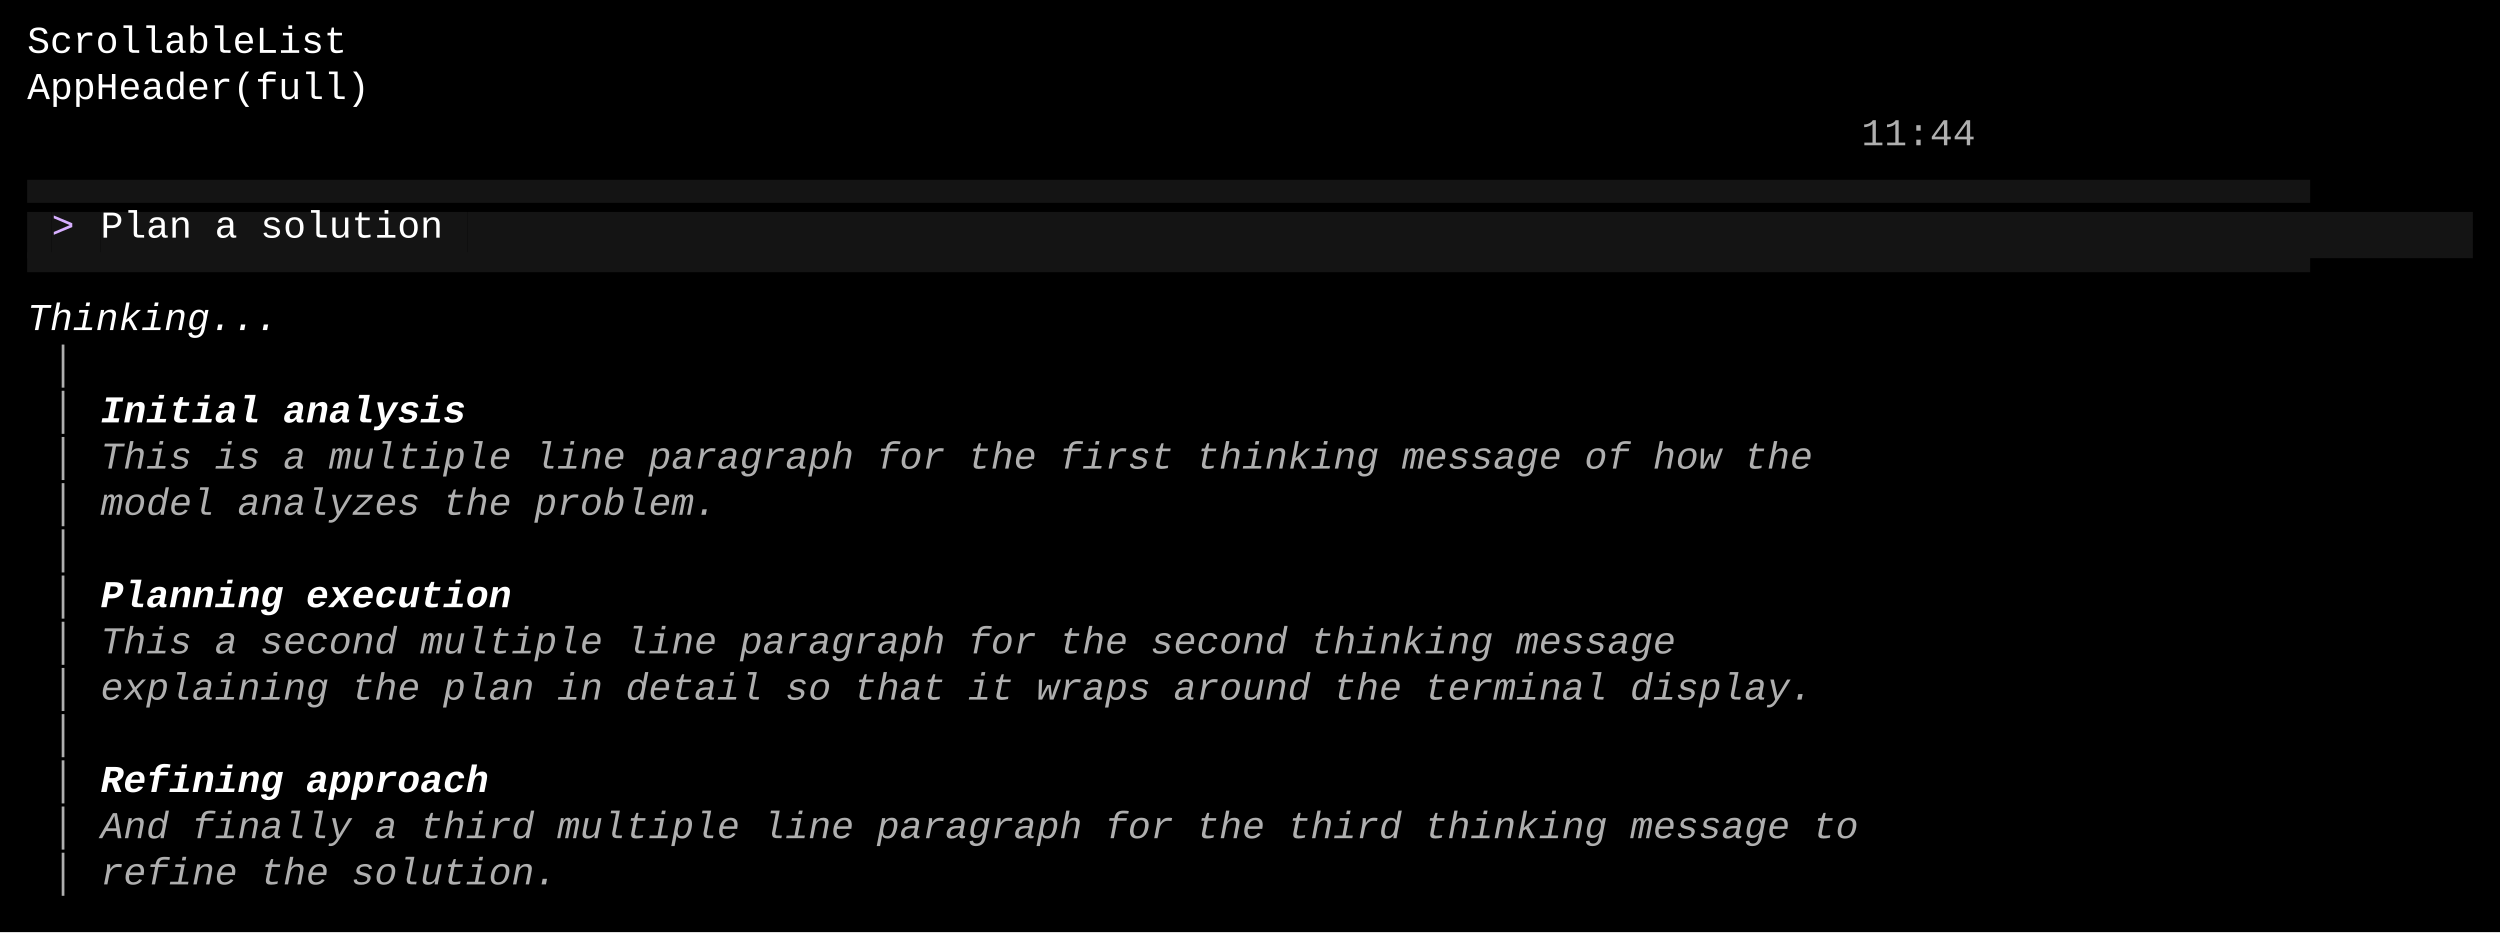
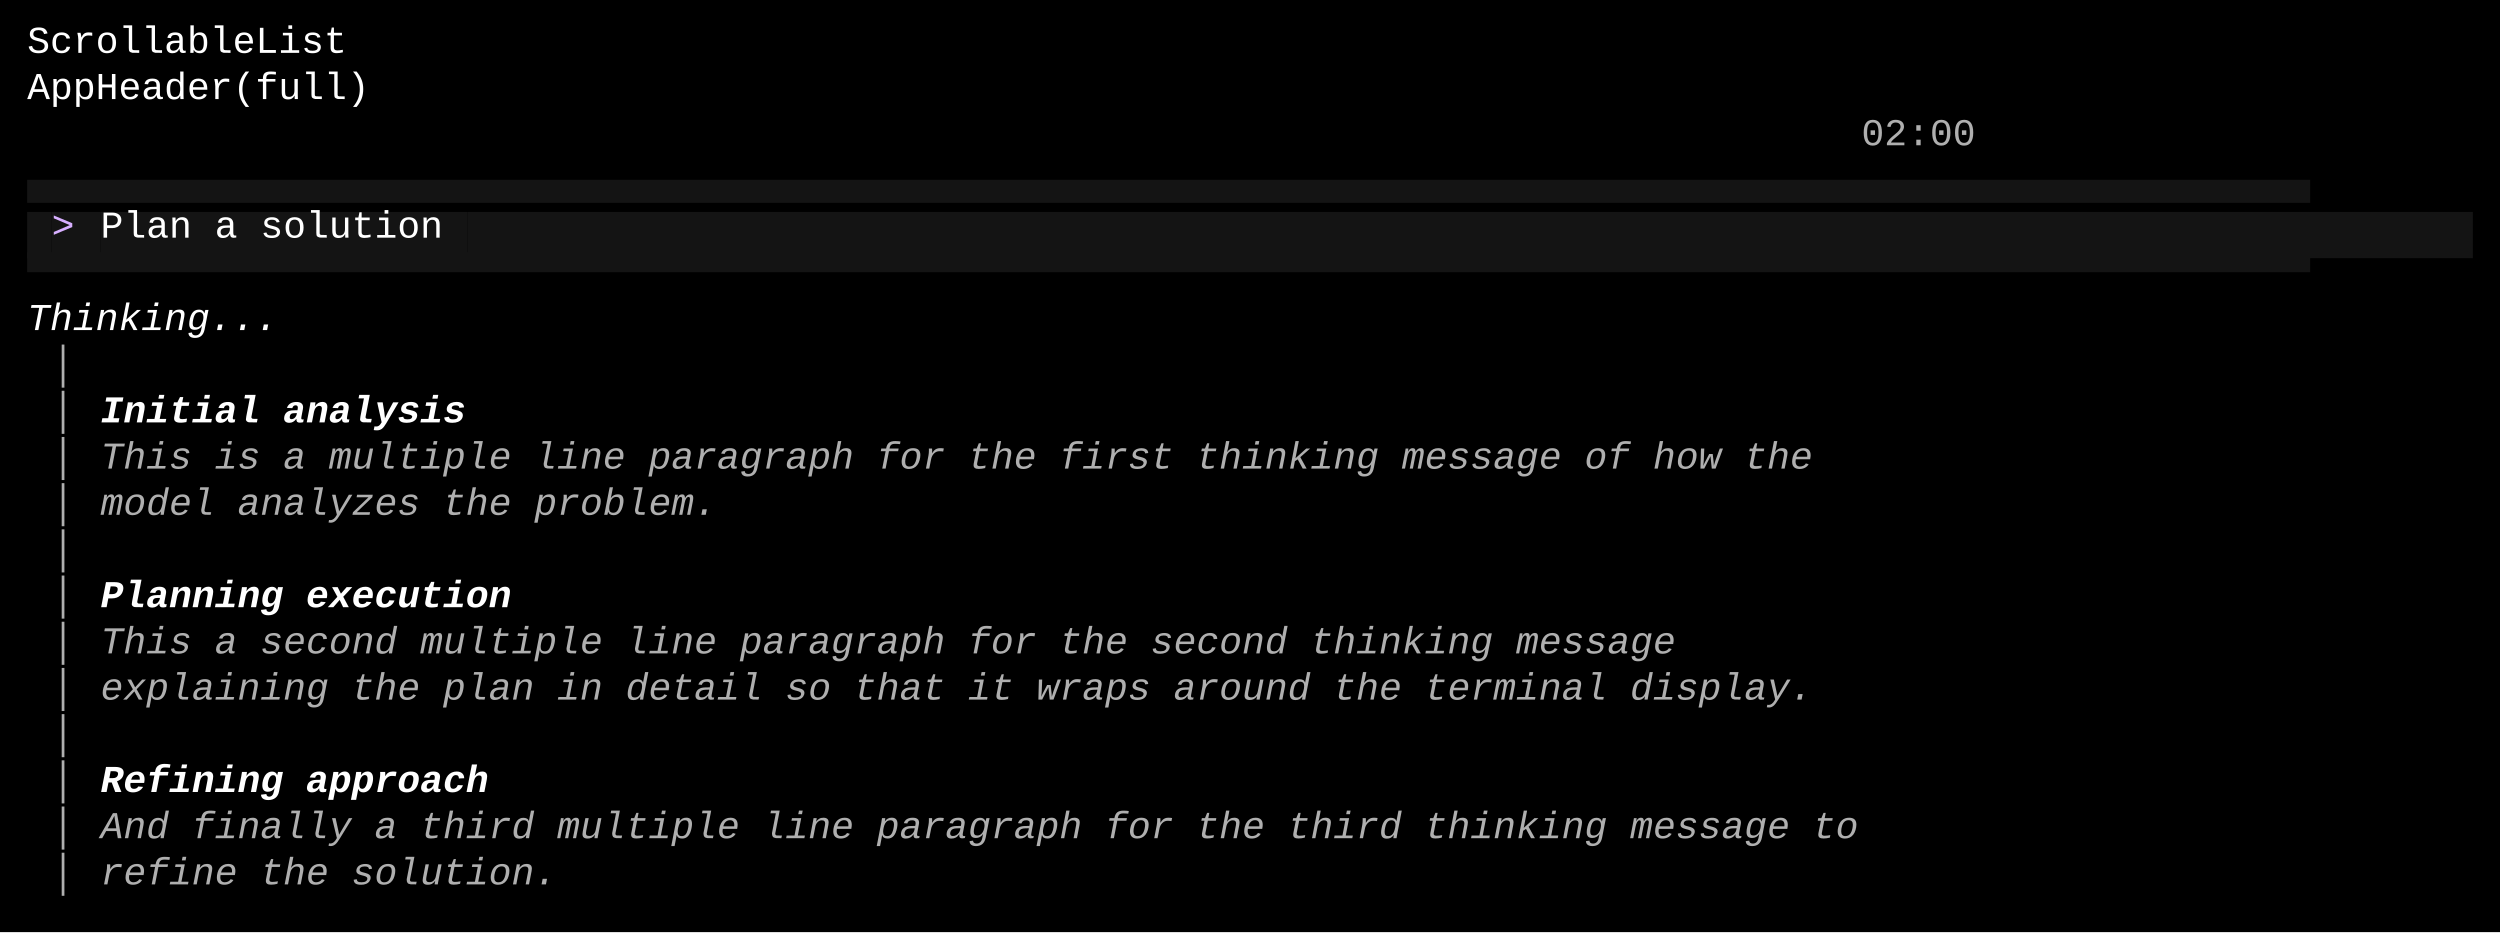
<svg xmlns="http://www.w3.org/2000/svg" width="920" height="343" viewBox="0 0 920 343">
  <style>
    text { font-family: Consolas, "Courier New", monospace; font-size: 14px; dominant-baseline: text-before-edge; white-space: pre; }
  </style>
  <rect width="920" height="343" fill="#000000" />
  <g transform="translate(10, 10)">
    <text x="0" y="2" fill="#ffffff" textLength="900" lengthAdjust="spacingAndGlyphs">ScrollableList                                                                                      </text>
    <text x="0" y="19" fill="#ffffff" textLength="900" lengthAdjust="spacingAndGlyphs">AppHeader(full)                                                                                     </text>
-     <text x="675" y="36" fill="#afafaf" textLength="45" lengthAdjust="spacingAndGlyphs">11:44</text>
+     <text x="675" y="36" fill="#afafaf" textLength="45" lengthAdjust="spacingAndGlyphs">02:00</text>
    <text x="0" y="53" fill="#141414" textLength="900" lengthAdjust="spacingAndGlyphs">▄▄▄▄▄▄▄▄▄▄▄▄▄▄▄▄▄▄▄▄▄▄▄▄▄▄▄▄▄▄▄▄▄▄▄▄▄▄▄▄▄▄▄▄▄▄▄▄▄▄▄▄▄▄▄▄▄▄▄▄▄▄▄▄▄▄▄▄▄▄▄▄▄▄▄▄▄▄▄▄▄▄▄▄▄▄▄▄▄▄▄▄▄▄▄▄▄▄▄▄</text>
    <rect x="0" y="68" width="9" height="17" fill="#141414" />
    <rect x="9" y="68" width="18" height="17" fill="#141414" />
    <text x="9" y="70" fill="#d7afff" textLength="18" lengthAdjust="spacingAndGlyphs">&gt; </text>
    <rect x="27" y="68" width="135" height="17" fill="#141414" />
    <text x="27" y="70" fill="#ffffff" textLength="135" lengthAdjust="spacingAndGlyphs">Plan a solution</text>
    <rect x="162" y="68" width="738" height="17" fill="#141414" />
    <text x="0" y="87" fill="#141414" textLength="900" lengthAdjust="spacingAndGlyphs">▀▀▀▀▀▀▀▀▀▀▀▀▀▀▀▀▀▀▀▀▀▀▀▀▀▀▀▀▀▀▀▀▀▀▀▀▀▀▀▀▀▀▀▀▀▀▀▀▀▀▀▀▀▀▀▀▀▀▀▀▀▀▀▀▀▀▀▀▀▀▀▀▀▀▀▀▀▀▀▀▀▀▀▀▀▀▀▀▀▀▀▀▀▀▀▀▀▀▀▀</text>
    <text x="0" y="104" fill="#ffffff" textLength="117" lengthAdjust="spacingAndGlyphs" font-style="italic"> Thinking... </text>
    <text x="9" y="121" fill="#afafaf" textLength="9" lengthAdjust="spacingAndGlyphs">│</text>
    <text x="9" y="138" fill="#afafaf" textLength="9" lengthAdjust="spacingAndGlyphs">│</text>
    <text x="27" y="138" fill="#ffffff" textLength="144" lengthAdjust="spacingAndGlyphs" font-weight="bold" font-style="italic">Initial analysis</text>
    <text x="9" y="155" fill="#afafaf" textLength="9" lengthAdjust="spacingAndGlyphs">│</text>
    <text x="27" y="155" fill="#afafaf" textLength="675" lengthAdjust="spacingAndGlyphs" font-style="italic">This is a multiple line paragraph for the first thinking message of how the</text>
    <text x="9" y="172" fill="#afafaf" textLength="9" lengthAdjust="spacingAndGlyphs">│</text>
    <text x="27" y="172" fill="#afafaf" textLength="243" lengthAdjust="spacingAndGlyphs" font-style="italic">model analyzes the problem.</text>
    <text x="9" y="189" fill="#afafaf" textLength="9" lengthAdjust="spacingAndGlyphs">│</text>
    <text x="9" y="206" fill="#afafaf" textLength="9" lengthAdjust="spacingAndGlyphs">│</text>
    <text x="27" y="206" fill="#ffffff" textLength="162" lengthAdjust="spacingAndGlyphs" font-weight="bold" font-style="italic">Planning execution</text>
    <text x="9" y="223" fill="#afafaf" textLength="9" lengthAdjust="spacingAndGlyphs">│</text>
    <text x="27" y="223" fill="#afafaf" textLength="621" lengthAdjust="spacingAndGlyphs" font-style="italic">This a second multiple line paragraph for the second thinking message</text>
    <text x="9" y="240" fill="#afafaf" textLength="9" lengthAdjust="spacingAndGlyphs">│</text>
    <text x="27" y="240" fill="#afafaf" textLength="675" lengthAdjust="spacingAndGlyphs" font-style="italic">explaining the plan in detail so that it wraps around the terminal display.</text>
    <text x="9" y="257" fill="#afafaf" textLength="9" lengthAdjust="spacingAndGlyphs">│</text>
    <text x="9" y="274" fill="#afafaf" textLength="9" lengthAdjust="spacingAndGlyphs">│</text>
    <text x="27" y="274" fill="#ffffff" textLength="153" lengthAdjust="spacingAndGlyphs" font-weight="bold" font-style="italic">Refining approach</text>
    <text x="9" y="291" fill="#afafaf" textLength="9" lengthAdjust="spacingAndGlyphs">│</text>
    <text x="27" y="291" fill="#afafaf" textLength="693" lengthAdjust="spacingAndGlyphs" font-style="italic">And finally a third multiple line paragraph for the third thinking message to</text>
    <text x="9" y="308" fill="#afafaf" textLength="9" lengthAdjust="spacingAndGlyphs">│</text>
    <text x="27" y="308" fill="#afafaf" textLength="180" lengthAdjust="spacingAndGlyphs" font-style="italic">refine the solution.</text>
  </g>
</svg>
